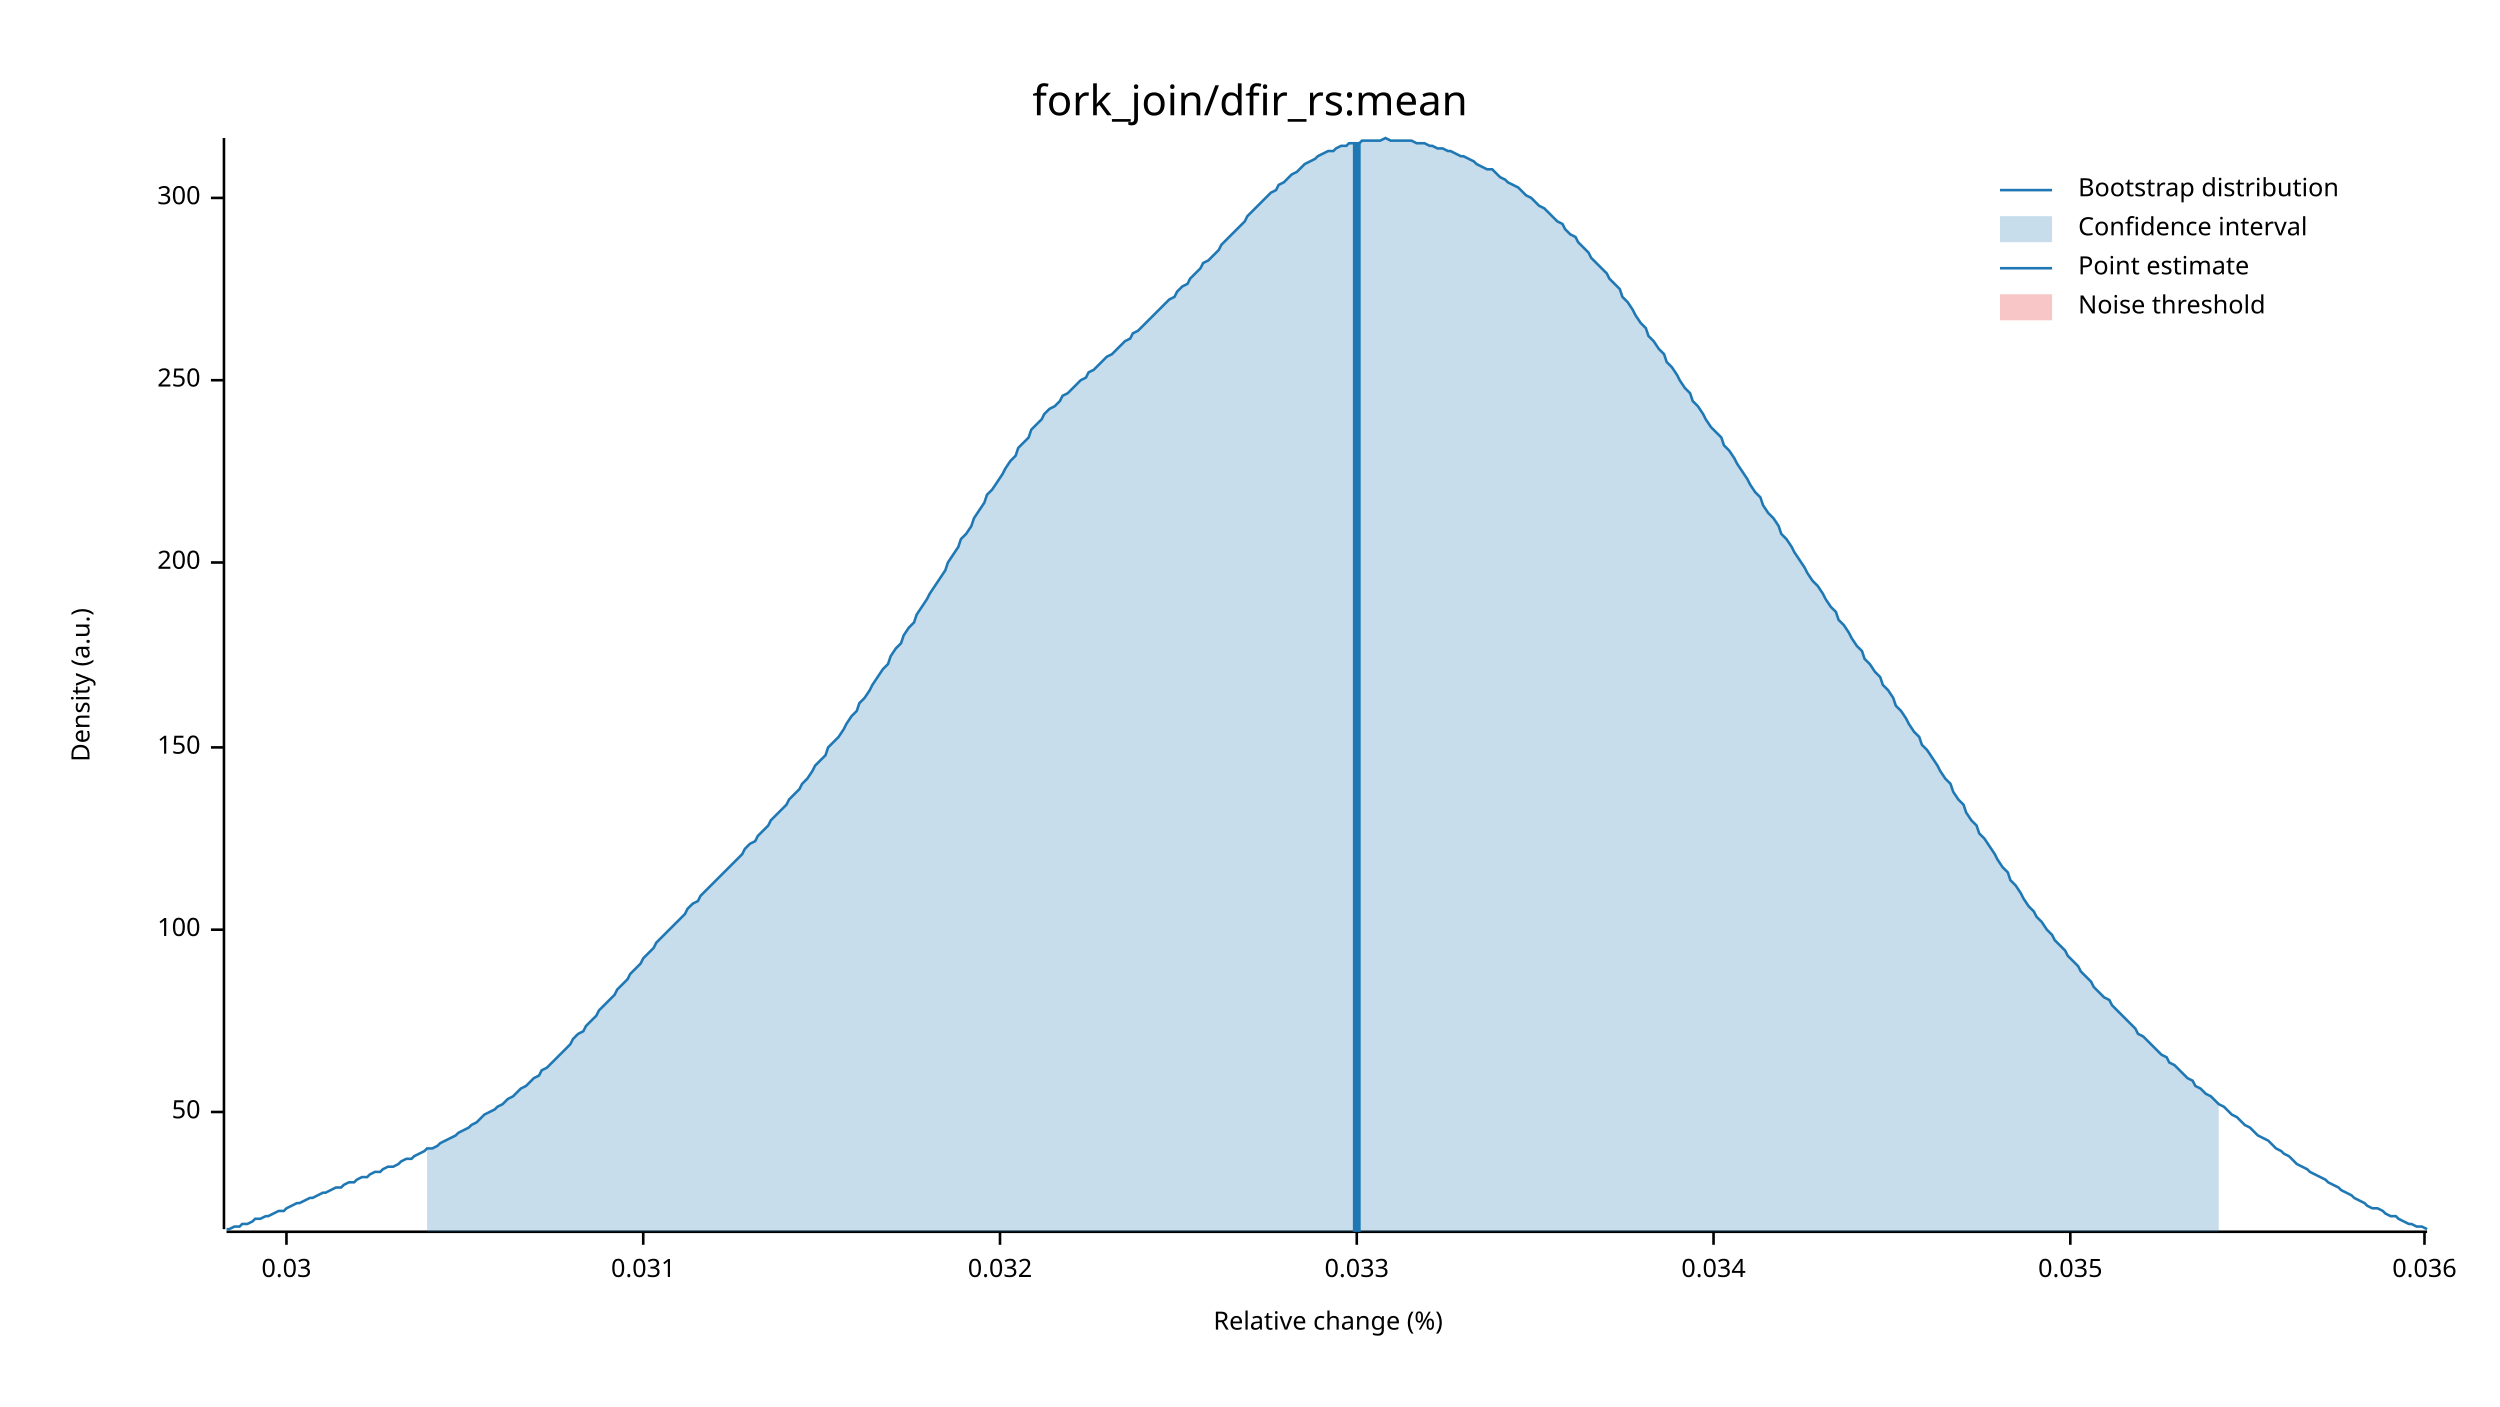
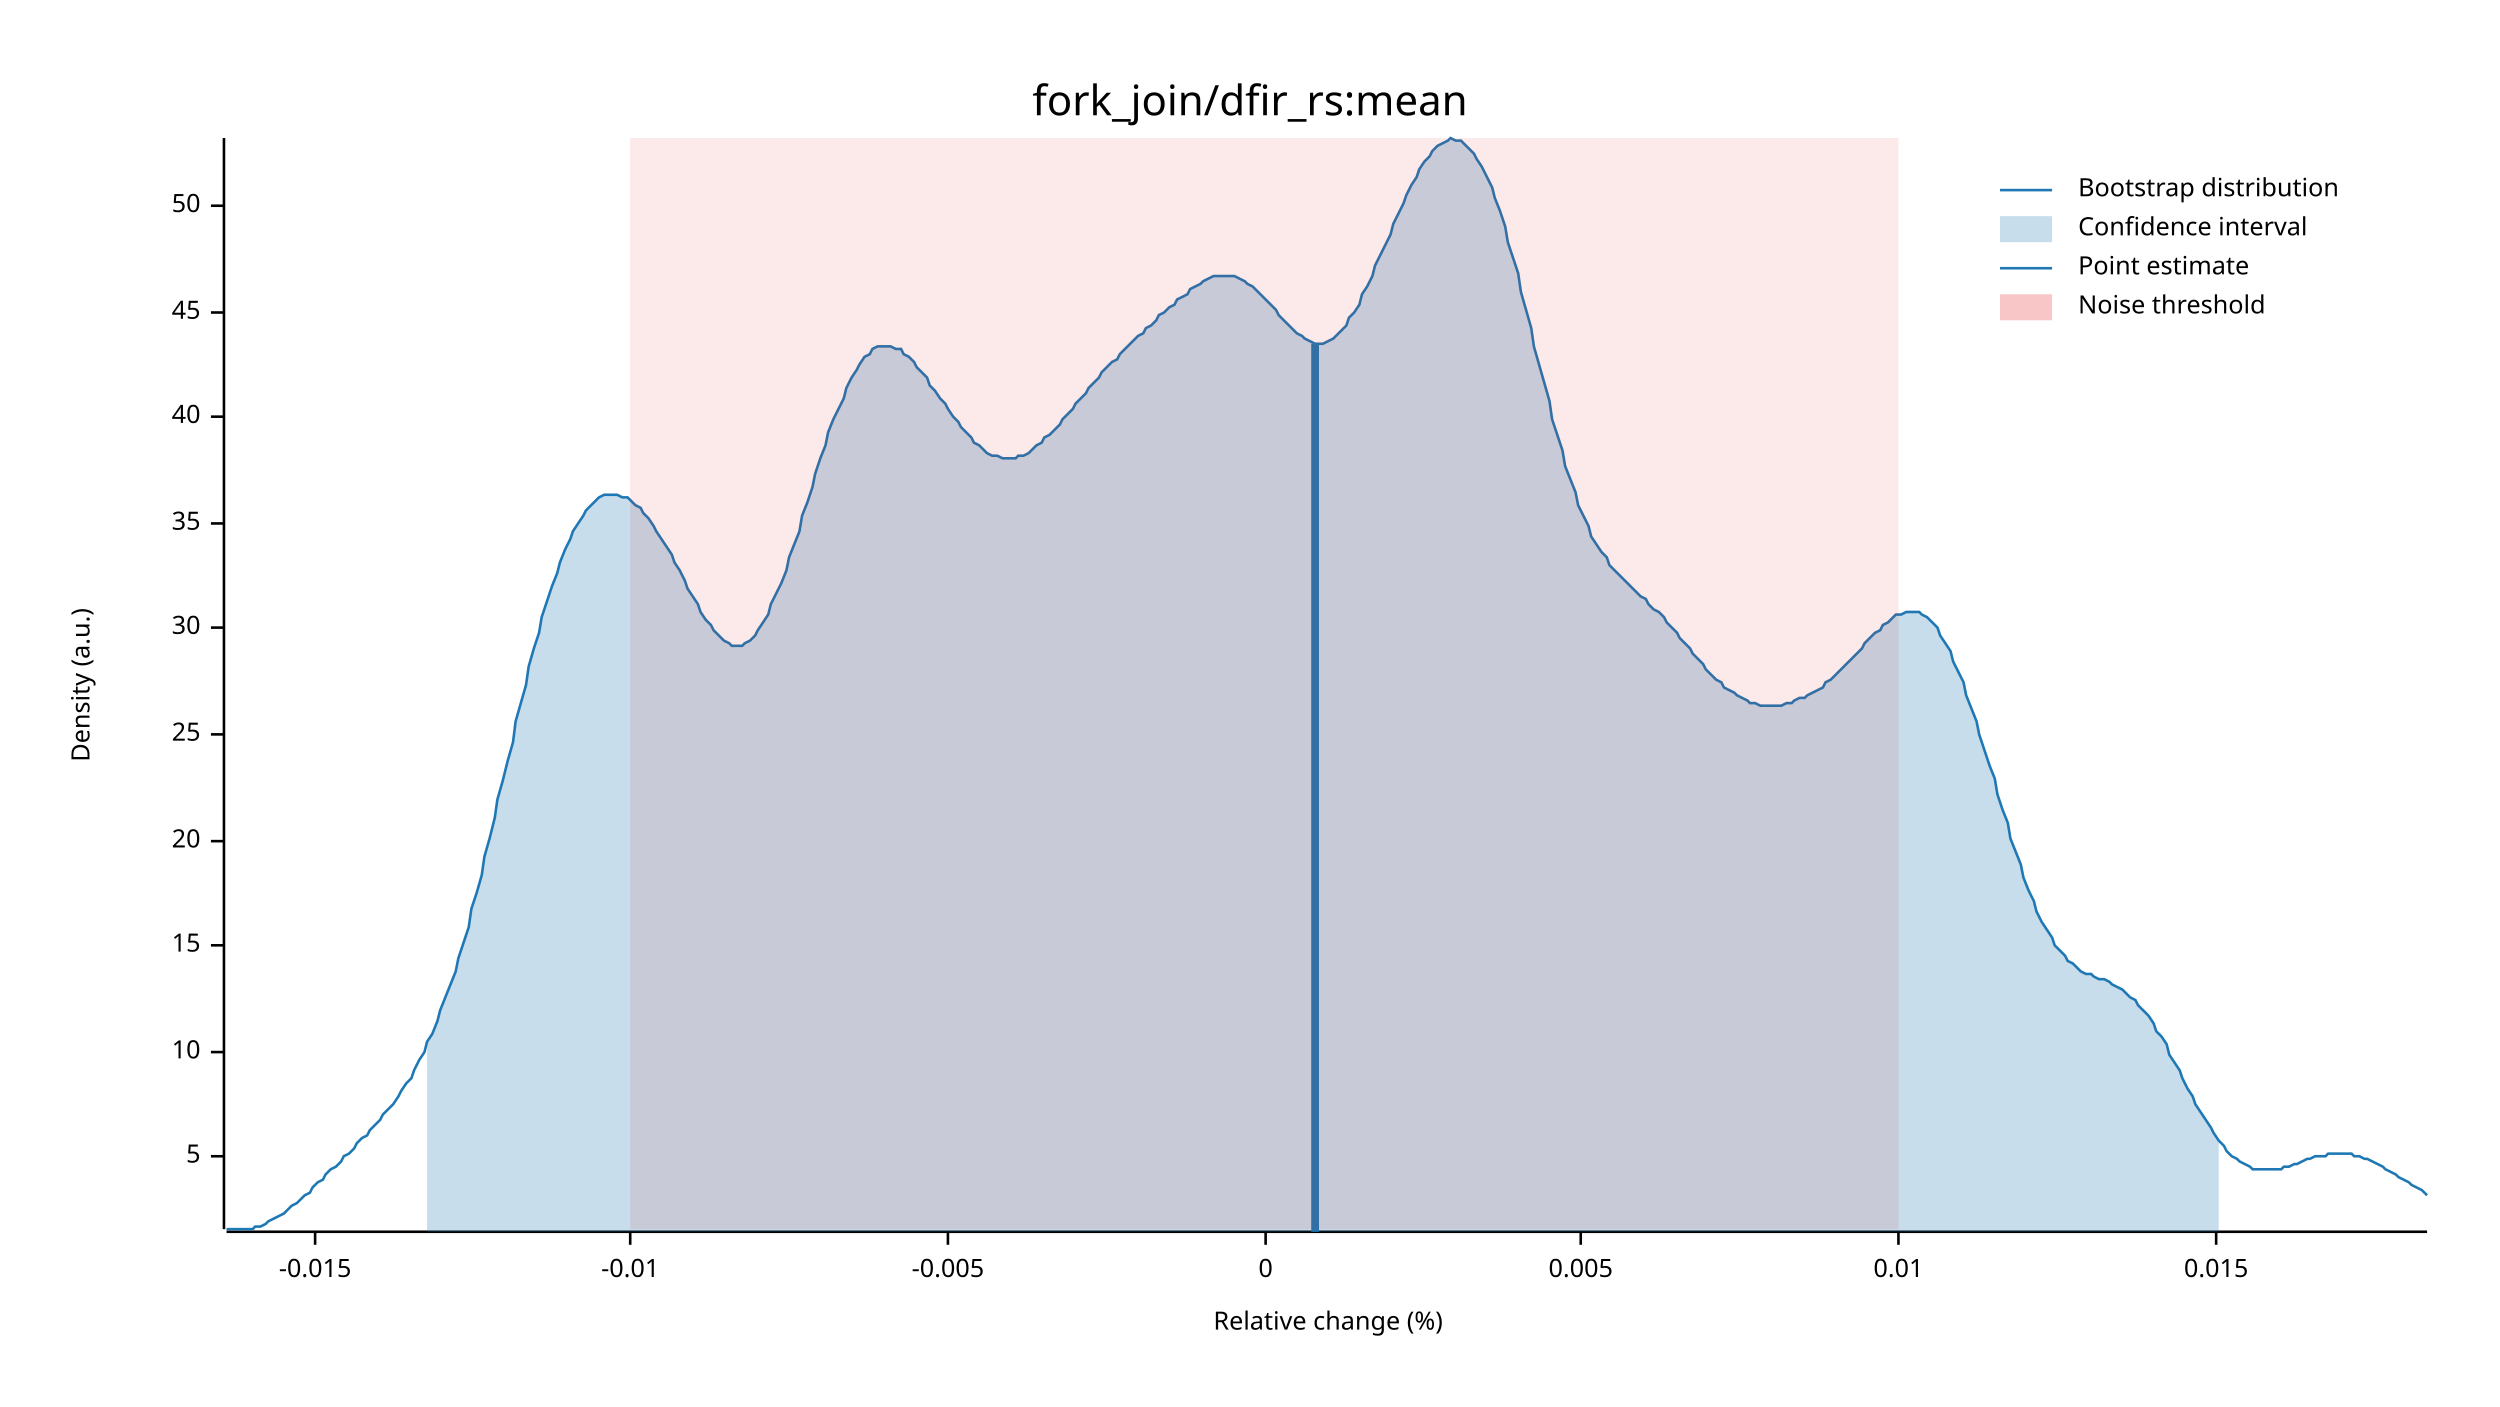
<svg xmlns="http://www.w3.org/2000/svg" width="960" height="540" viewBox="0 0 960 540">
  <text x="480" y="32" dy="0.76em" text-anchor="middle" font-family="sans-serif" font-size="16.129" opacity="1" fill="#000000">
fork_join/dfir_rs:mean
</text>
  <text x="27" y="263" dy="0.76em" text-anchor="middle" font-family="sans-serif" font-size="9.677" opacity="1" fill="#000000" transform="rotate(270, 27, 263)">
Density (a.u.)
</text>
  <text x="510" y="513" dy="-0.5ex" text-anchor="middle" font-family="sans-serif" font-size="9.677" opacity="1" fill="#000000">
Relative change (%)
</text>
  <polyline fill="none" opacity="1" stroke="#000000" stroke-width="1" points="86,53 86,472 " />
-   <text x="77" y="427" dy="0.5ex" text-anchor="end" font-family="sans-serif" font-size="9.677" opacity="1" fill="#000000">
+   <text x="77" y="444" dy="0.5ex" text-anchor="end" font-family="sans-serif" font-size="9.677" opacity="1" fill="#000000">
+ 5
+ </text>
+   <polyline fill="none" opacity="1" stroke="#000000" stroke-width="1" points="81,444 86,444 " />
+   <text x="77" y="404" dy="0.5ex" text-anchor="end" font-family="sans-serif" font-size="9.677" opacity="1" fill="#000000">
+ 10
+ </text>
+   <polyline fill="none" opacity="1" stroke="#000000" stroke-width="1" points="81,404 86,404 " />
+   <text x="77" y="363" dy="0.5ex" text-anchor="end" font-family="sans-serif" font-size="9.677" opacity="1" fill="#000000">
+ 15
+ </text>
+   <polyline fill="none" opacity="1" stroke="#000000" stroke-width="1" points="81,363 86,363 " />
+   <text x="77" y="323" dy="0.5ex" text-anchor="end" font-family="sans-serif" font-size="9.677" opacity="1" fill="#000000">
+ 20
+ </text>
+   <polyline fill="none" opacity="1" stroke="#000000" stroke-width="1" points="81,323 86,323 " />
+   <text x="77" y="282" dy="0.5ex" text-anchor="end" font-family="sans-serif" font-size="9.677" opacity="1" fill="#000000">
+ 25
+ </text>
+   <polyline fill="none" opacity="1" stroke="#000000" stroke-width="1" points="81,282 86,282 " />
+   <text x="77" y="241" dy="0.5ex" text-anchor="end" font-family="sans-serif" font-size="9.677" opacity="1" fill="#000000">
+ 30
+ </text>
+   <polyline fill="none" opacity="1" stroke="#000000" stroke-width="1" points="81,241 86,241 " />
+   <text x="77" y="201" dy="0.5ex" text-anchor="end" font-family="sans-serif" font-size="9.677" opacity="1" fill="#000000">
+ 35
+ </text>
+   <polyline fill="none" opacity="1" stroke="#000000" stroke-width="1" points="81,201 86,201 " />
+   <text x="77" y="160" dy="0.5ex" text-anchor="end" font-family="sans-serif" font-size="9.677" opacity="1" fill="#000000">
+ 40
+ </text>
+   <polyline fill="none" opacity="1" stroke="#000000" stroke-width="1" points="81,160 86,160 " />
+   <text x="77" y="120" dy="0.5ex" text-anchor="end" font-family="sans-serif" font-size="9.677" opacity="1" fill="#000000">
+ 45
+ </text>
+   <polyline fill="none" opacity="1" stroke="#000000" stroke-width="1" points="81,120 86,120 " />
+   <text x="77" y="79" dy="0.5ex" text-anchor="end" font-family="sans-serif" font-size="9.677" opacity="1" fill="#000000">
50
</text>
-   <polyline fill="none" opacity="1" stroke="#000000" stroke-width="1" points="81,427 86,427 " />
-   <text x="77" y="357" dy="0.5ex" text-anchor="end" font-family="sans-serif" font-size="9.677" opacity="1" fill="#000000">
- 100
+   <polyline fill="none" opacity="1" stroke="#000000" stroke-width="1" points="81,79 86,79 " />
+   <polyline fill="none" opacity="1" stroke="#000000" stroke-width="1" points="87,473 932,473 " />
+   <text x="121" y="483" dy="0.76em" text-anchor="middle" font-family="sans-serif" font-size="9.677" opacity="1" fill="#000000">
+ -0.015
</text>
-   <polyline fill="none" opacity="1" stroke="#000000" stroke-width="1" points="81,357 86,357 " />
-   <text x="77" y="287" dy="0.5ex" text-anchor="end" font-family="sans-serif" font-size="9.677" opacity="1" fill="#000000">
- 150
+   <polyline fill="none" opacity="1" stroke="#000000" stroke-width="1" points="121,473 121,478 " />
+   <text x="242" y="483" dy="0.76em" text-anchor="middle" font-family="sans-serif" font-size="9.677" opacity="1" fill="#000000">
+ -0.01
</text>
-   <polyline fill="none" opacity="1" stroke="#000000" stroke-width="1" points="81,287 86,287 " />
-   <text x="77" y="216" dy="0.5ex" text-anchor="end" font-family="sans-serif" font-size="9.677" opacity="1" fill="#000000">
- 200
+   <polyline fill="none" opacity="1" stroke="#000000" stroke-width="1" points="242,473 242,478 " />
+   <text x="364" y="483" dy="0.76em" text-anchor="middle" font-family="sans-serif" font-size="9.677" opacity="1" fill="#000000">
+ -0.005
</text>
-   <polyline fill="none" opacity="1" stroke="#000000" stroke-width="1" points="81,216 86,216 " />
-   <text x="77" y="146" dy="0.5ex" text-anchor="end" font-family="sans-serif" font-size="9.677" opacity="1" fill="#000000">
- 250
+   <polyline fill="none" opacity="1" stroke="#000000" stroke-width="1" points="364,473 364,478 " />
+   <text x="486" y="483" dy="0.76em" text-anchor="middle" font-family="sans-serif" font-size="9.677" opacity="1" fill="#000000">
+ 0
</text>
-   <polyline fill="none" opacity="1" stroke="#000000" stroke-width="1" points="81,146 86,146 " />
-   <text x="77" y="76" dy="0.5ex" text-anchor="end" font-family="sans-serif" font-size="9.677" opacity="1" fill="#000000">
- 300
+   <polyline fill="none" opacity="1" stroke="#000000" stroke-width="1" points="486,473 486,478 " />
+   <text x="607" y="483" dy="0.76em" text-anchor="middle" font-family="sans-serif" font-size="9.677" opacity="1" fill="#000000">
+ 0.005
</text>
-   <polyline fill="none" opacity="1" stroke="#000000" stroke-width="1" points="81,76 86,76 " />
-   <polyline fill="none" opacity="1" stroke="#000000" stroke-width="1" points="87,473 932,473 " />
-   <text x="110" y="483" dy="0.76em" text-anchor="middle" font-family="sans-serif" font-size="9.677" opacity="1" fill="#000000">
- 0.03
+   <polyline fill="none" opacity="1" stroke="#000000" stroke-width="1" points="607,473 607,478 " />
+   <text x="729" y="483" dy="0.76em" text-anchor="middle" font-family="sans-serif" font-size="9.677" opacity="1" fill="#000000">
+ 0.01
</text>
-   <polyline fill="none" opacity="1" stroke="#000000" stroke-width="1" points="110,473 110,478 " />
-   <text x="247" y="483" dy="0.76em" text-anchor="middle" font-family="sans-serif" font-size="9.677" opacity="1" fill="#000000">
- 0.031
+   <polyline fill="none" opacity="1" stroke="#000000" stroke-width="1" points="729,473 729,478 " />
+   <text x="851" y="483" dy="0.76em" text-anchor="middle" font-family="sans-serif" font-size="9.677" opacity="1" fill="#000000">
+ 0.015
</text>
-   <polyline fill="none" opacity="1" stroke="#000000" stroke-width="1" points="247,473 247,478 " />
-   <text x="384" y="483" dy="0.76em" text-anchor="middle" font-family="sans-serif" font-size="9.677" opacity="1" fill="#000000">
- 0.032
- </text>
-   <polyline fill="none" opacity="1" stroke="#000000" stroke-width="1" points="384,473 384,478 " />
-   <text x="521" y="483" dy="0.76em" text-anchor="middle" font-family="sans-serif" font-size="9.677" opacity="1" fill="#000000">
- 0.033
- </text>
-   <polyline fill="none" opacity="1" stroke="#000000" stroke-width="1" points="521,473 521,478 " />
-   <text x="658" y="483" dy="0.76em" text-anchor="middle" font-family="sans-serif" font-size="9.677" opacity="1" fill="#000000">
- 0.034
- </text>
-   <polyline fill="none" opacity="1" stroke="#000000" stroke-width="1" points="658,473 658,478 " />
-   <text x="795" y="483" dy="0.76em" text-anchor="middle" font-family="sans-serif" font-size="9.677" opacity="1" fill="#000000">
- 0.035
- </text>
-   <polyline fill="none" opacity="1" stroke="#000000" stroke-width="1" points="795,473 795,478 " />
-   <text x="931" y="483" dy="0.76em" text-anchor="middle" font-family="sans-serif" font-size="9.677" opacity="1" fill="#000000">
- 0.036
- </text>
-   <polyline fill="none" opacity="1" stroke="#000000" stroke-width="1" points="931,473 931,478 " />
-   <polyline fill="none" opacity="1" stroke="#1F78B4" stroke-width="1" points="87,472 88,472 90,471 92,471 93,470 95,470 97,469 98,468 100,468 102,467 103,467 105,466 107,465 109,465 110,464 112,463 114,462 115,462 117,461 119,460 120,460 122,459 124,458 125,458 127,457 129,456 131,456 132,455 134,454 136,454 137,453 139,452 141,452 142,451 144,450 146,450 147,449 149,448 151,448 153,447 154,446 156,445 158,445 159,444 161,443 163,442 164,441 166,441 168,440 169,439 171,438 173,437 175,436 176,435 178,434 180,433 181,432 183,431 185,429 186,428 188,427 190,426 191,425 193,424 195,422 197,421 198,420 200,418 202,417 203,416 205,414 207,413 208,411 210,410 212,408 214,406 215,405 217,403 219,401 220,399 222,397 224,396 225,394 227,392 229,390 230,388 232,386 234,384 236,382 237,380 239,378 241,376 242,374 244,372 246,370 247,368 249,366 251,364 252,362 254,360 256,358 258,356 259,355 261,353 263,351 264,349 266,347 268,346 269,344 271,342 273,340 274,339 276,337 278,335 280,333 281,332 283,330 285,328 286,326 288,324 290,323 291,321 293,319 295,317 296,315 298,313 300,311 302,309 303,307 305,305 307,303 308,301 310,299 312,296 313,294 315,292 317,290 318,287 320,285 322,283 324,280 325,278 327,275 329,273 330,270 332,268 334,265 335,263 337,260 339,257 341,255 342,252 344,249 346,247 347,244 349,241 351,239 352,236 354,233 356,230 357,228 359,225 361,222 363,219 364,216 366,213 368,210 369,207 371,205 373,202 374,199 376,196 378,193 379,190 381,188 383,185 385,182 386,180 388,177 390,175 391,172 393,170 395,168 396,165 398,163 400,161 401,159 403,157 405,156 407,154 408,152 410,151 412,149 413,148 415,146 417,145 418,143 420,142 422,140 423,139 425,137 427,136 429,134 430,133 432,131 434,130 435,128 437,127 439,125 440,124 442,122 444,120 445,119 447,117 449,115 451,114 452,112 454,110 456,109 457,107 459,105 461,103 462,101 464,100 466,98 468,96 469,94 471,92 473,90 474,89 476,87 478,85 479,83 481,81 483,79 484,78 486,76 488,74 490,73 491,71 493,70 495,68 496,67 498,66 500,64 501,63 503,62 505,61 506,60 508,59 510,58 512,58 513,57 515,56 517,56 518,55 520,55 522,55 523,54 525,54 527,54 528,54 530,54 532,53 534,54 535,54 537,54 539,54 540,54 542,54 544,55 545,55 547,55 549,56 550,56 552,57 554,57 556,58 557,58 559,59 561,60 562,60 564,61 566,62 567,63 569,64 571,65 573,65 574,66 576,68 578,69 579,70 581,71 583,72 584,73 586,75 588,76 589,77 591,79 593,80 595,82 596,83 598,85 600,86 601,88 603,90 605,91 606,93 608,95 610,97 611,99 613,101 615,103 617,105 618,107 620,109 622,111 623,114 625,116 627,119 628,121 630,124 632,126 633,129 635,131 637,134 639,136 640,139 642,141 644,144 645,146 647,149 649,151 650,154 652,156 654,159 655,161 657,164 659,166 661,168 662,171 664,173 666,176 667,178 669,181 671,184 672,186 674,189 676,191 677,194 679,197 681,199 683,202 684,205 686,207 688,210 689,212 691,215 693,218 694,220 696,223 698,225 700,228 701,230 703,233 705,235 706,238 708,240 710,243 711,245 713,248 715,250 716,253 718,255 720,258 722,260 723,263 725,265 727,268 728,271 730,273 732,276 733,278 735,281 737,283 738,286 740,288 742,291 744,294 745,296 747,299 749,301 750,304 752,307 754,309 755,312 757,315 759,317 760,320 762,322 764,325 766,328 767,330 769,333 771,335 772,338 774,340 776,343 777,345 779,348 781,350 782,352 784,354 786,357 788,359 789,361 791,363 793,365 794,367 796,369 798,371 799,373 801,375 803,377 804,379 806,381 808,383 810,384 811,386 813,388 815,390 816,391 818,393 820,395 821,397 823,398 825,400 827,402 828,403 830,405 832,406 833,408 835,409 837,411 838,412 840,414 842,415 843,417 845,418 847,420 849,421 850,422 852,424 854,425 855,426 857,428 859,429 860,430 862,432 864,433 865,434 867,436 869,437 871,438 872,439 874,441 876,442 877,443 879,444 881,446 882,447 884,448 886,449 887,450 889,451 891,452 893,453 894,454 896,455 898,456 899,457 901,458 903,459 904,460 906,461 908,462 909,463 911,464 913,464 915,465 916,466 918,467 920,467 921,468 923,469 925,470 926,470 928,471 930,471 932,472 " />
-   <polygon opacity="0.25" fill="#1F78B4" points="164,441 166,441 168,440 169,439 171,438 173,437 175,436 176,435 178,434 180,433 181,432 183,431 185,429 186,428 188,427 190,426 191,425 193,424 195,422 197,421 198,420 200,418 202,417 203,416 205,414 207,413 208,411 210,410 212,408 214,406 215,405 217,403 219,401 220,399 222,397 224,396 225,394 227,392 229,390 230,388 232,386 234,384 236,382 237,380 239,378 241,376 242,374 244,372 246,370 247,368 249,366 251,364 252,362 254,360 256,358 258,356 259,355 261,353 263,351 264,349 266,347 268,346 269,344 271,342 273,340 274,339 276,337 278,335 280,333 281,332 283,330 285,328 286,326 288,324 290,323 291,321 293,319 295,317 296,315 298,313 300,311 302,309 303,307 305,305 307,303 308,301 310,299 312,296 313,294 315,292 317,290 318,287 320,285 322,283 324,280 325,278 327,275 329,273 330,270 332,268 334,265 335,263 337,260 339,257 341,255 342,252 344,249 346,247 347,244 349,241 351,239 352,236 354,233 356,230 357,228 359,225 361,222 363,219 364,216 366,213 368,210 369,207 371,205 373,202 374,199 376,196 378,193 379,190 381,188 383,185 385,182 386,180 388,177 390,175 391,172 393,170 395,168 396,165 398,163 400,161 401,159 403,157 405,156 407,154 408,152 410,151 412,149 413,148 415,146 417,145 418,143 420,142 422,140 423,139 425,137 427,136 429,134 430,133 432,131 434,130 435,128 437,127 439,125 440,124 442,122 444,120 445,119 447,117 449,115 451,114 452,112 454,110 456,109 457,107 459,105 461,103 462,101 464,100 466,98 468,96 469,94 471,92 473,90 474,89 476,87 478,85 479,83 481,81 483,79 484,78 486,76 488,74 490,73 491,71 493,70 495,68 496,67 498,66 500,64 501,63 503,62 505,61 506,60 508,59 510,58 512,58 513,57 515,56 517,56 518,55 520,55 522,55 523,54 525,54 527,54 528,54 530,54 532,53 534,54 535,54 537,54 539,54 540,54 542,54 544,55 545,55 547,55 549,56 550,56 552,57 554,57 556,58 557,58 559,59 561,60 562,60 564,61 566,62 567,63 569,64 571,65 573,65 574,66 576,68 578,69 579,70 581,71 583,72 584,73 586,75 588,76 589,77 591,79 593,80 595,82 596,83 598,85 600,86 601,88 603,90 605,91 606,93 608,95 610,97 611,99 613,101 615,103 617,105 618,107 620,109 622,111 623,114 625,116 627,119 628,121 630,124 632,126 633,129 635,131 637,134 639,136 640,139 642,141 644,144 645,146 647,149 649,151 650,154 652,156 654,159 655,161 657,164 659,166 661,168 662,171 664,173 666,176 667,178 669,181 671,184 672,186 674,189 676,191 677,194 679,197 681,199 683,202 684,205 686,207 688,210 689,212 691,215 693,218 694,220 696,223 698,225 700,228 701,230 703,233 705,235 706,238 708,240 710,243 711,245 713,248 715,250 716,253 718,255 720,258 722,260 723,263 725,265 727,268 728,271 730,273 732,276 733,278 735,281 737,283 738,286 740,288 742,291 744,294 745,296 747,299 749,301 750,304 752,307 754,309 755,312 757,315 759,317 760,320 762,322 764,325 766,328 767,330 769,333 771,335 772,338 774,340 776,343 777,345 779,348 781,350 782,352 784,354 786,357 788,359 789,361 791,363 793,365 794,367 796,369 798,371 799,373 801,375 803,377 804,379 806,381 808,383 810,384 811,386 813,388 815,390 816,391 818,393 820,395 821,397 823,398 825,400 827,402 828,403 830,405 832,406 833,408 835,409 837,411 838,412 840,414 842,415 843,417 845,418 847,420 849,421 850,422 852,424 852,473 164,473 " />
-   <polyline fill="none" opacity="1" stroke="#1F78B4" stroke-width="3" points="521,473 521,55 " />
-   <rect x="509" y="53" width="0" height="419" opacity="0.1" fill="#E31A1C" stroke="none" />
+   <polyline fill="none" opacity="1" stroke="#000000" stroke-width="1" points="851,473 851,478 " />
+   <polyline fill="none" opacity="1" stroke="#1F78B4" stroke-width="1" points="87,472 88,472 90,472 92,472 93,472 95,472 97,472 98,471 100,471 102,470 103,469 105,468 107,467 109,466 110,465 112,463 114,462 115,461 117,459 119,458 120,456 122,454 124,453 125,451 127,449 129,448 131,446 132,444 134,443 136,441 137,439 139,437 141,436 142,434 144,432 146,430 147,428 149,426 151,424 153,421 154,419 156,416 158,414 159,411 161,407 163,404 164,400 166,397 168,392 169,388 171,383 173,378 175,373 176,368 178,362 180,356 181,349 183,343 185,336 186,329 188,322 190,314 191,307 193,300 195,292 197,285 198,277 200,270 202,263 203,256 205,249 207,243 208,237 210,231 212,225 214,220 215,216 217,211 219,207 220,204 222,201 224,198 225,196 227,194 229,192 230,191 232,190 234,190 236,190 237,190 239,191 241,191 242,192 244,194 246,195 247,197 249,199 251,202 252,204 254,207 256,210 258,213 259,216 261,219 263,223 264,226 266,229 268,232 269,235 271,238 273,240 274,242 276,244 278,246 280,247 281,248 283,248 285,248 286,247 288,246 290,244 291,242 293,239 295,236 296,232 298,228 300,224 302,219 303,214 305,209 307,204 308,198 310,193 312,187 313,182 315,176 317,171 318,166 320,161 322,157 324,153 325,149 327,145 329,142 330,140 332,137 334,136 335,134 337,133 339,133 341,133 342,133 344,134 346,134 347,136 349,137 351,139 352,141 354,143 356,145 357,148 359,150 361,153 363,155 364,157 366,160 368,162 369,164 371,166 373,168 374,170 376,171 378,173 379,174 381,175 383,175 385,176 386,176 388,176 390,176 391,175 393,175 395,174 396,173 398,171 400,170 401,168 403,167 405,165 407,163 408,161 410,159 412,157 413,155 415,153 417,151 418,149 420,147 422,145 423,143 425,141 427,139 429,138 430,136 432,134 434,132 435,131 437,129 439,128 440,126 442,125 444,123 445,121 447,120 449,118 451,117 452,115 454,114 456,113 457,111 459,110 461,109 462,108 464,107 466,106 468,106 469,106 471,106 473,106 474,106 476,107 478,108 479,109 481,110 483,112 484,113 486,115 488,117 490,119 491,121 493,123 495,125 496,126 498,128 500,129 501,130 503,131 505,132 506,132 508,132 510,131 512,130 513,129 515,127 517,125 518,122 520,120 522,117 523,113 525,110 527,106 528,102 530,98 532,94 534,90 535,86 537,82 539,78 540,75 542,71 544,68 545,65 547,62 549,60 550,58 552,56 554,55 556,54 557,53 559,54 561,54 562,55 564,57 566,59 567,61 569,64 571,68 573,72 574,76 576,81 578,87 579,93 581,99 583,105 584,112 586,119 588,126 589,133 591,140 593,147 595,154 596,161 598,167 600,173 601,179 603,184 605,189 606,194 608,198 610,202 611,206 613,209 615,212 617,214 618,217 620,219 622,221 623,222 625,224 627,226 628,227 630,229 632,230 633,232 635,234 637,235 639,237 640,239 642,241 644,243 645,245 647,247 649,249 650,251 652,253 654,255 655,257 657,259 659,261 661,262 662,264 664,265 666,266 667,267 669,268 671,269 672,270 674,270 676,271 677,271 679,271 681,271 683,271 684,271 686,270 688,270 689,269 691,268 693,268 694,267 696,266 698,265 700,264 701,262 703,261 705,259 706,258 708,256 710,254 711,253 713,251 715,249 716,247 718,245 720,243 722,242 723,240 725,239 727,237 728,236 730,236 732,235 733,235 735,235 737,235 738,236 740,237 742,239 744,241 745,244 747,247 749,250 750,254 752,258 754,262 755,267 757,272 759,277 760,282 762,288 764,294 766,299 767,305 769,311 771,316 772,322 774,327 776,332 777,337 779,342 781,346 782,350 784,354 786,357 788,360 789,363 791,365 793,367 794,369 796,370 798,372 799,373 801,374 803,374 804,375 806,376 808,376 810,377 811,378 813,379 815,380 816,381 818,383 820,384 821,386 823,388 825,390 827,393 828,396 830,398 832,401 833,405 835,408 837,411 838,414 840,418 842,421 843,424 845,427 847,430 849,433 850,435 852,438 854,440 855,442 857,444 859,445 860,446 862,447 864,448 865,449 867,449 869,449 871,449 872,449 874,449 876,449 877,448 879,448 881,447 882,447 884,446 886,445 887,445 889,444 891,444 893,444 894,443 896,443 898,443 899,443 901,443 903,443 904,444 906,444 908,445 909,445 911,446 913,447 915,448 916,449 918,450 920,451 921,452 923,453 925,454 926,455 928,456 930,457 932,459 " />
+   <polygon opacity="0.25" fill="#1F78B4" points="164,400 166,397 168,392 169,388 171,383 173,378 175,373 176,368 178,362 180,356 181,349 183,343 185,336 186,329 188,322 190,314 191,307 193,300 195,292 197,285 198,277 200,270 202,263 203,256 205,249 207,243 208,237 210,231 212,225 214,220 215,216 217,211 219,207 220,204 222,201 224,198 225,196 227,194 229,192 230,191 232,190 234,190 236,190 237,190 239,191 241,191 242,192 244,194 246,195 247,197 249,199 251,202 252,204 254,207 256,210 258,213 259,216 261,219 263,223 264,226 266,229 268,232 269,235 271,238 273,240 274,242 276,244 278,246 280,247 281,248 283,248 285,248 286,247 288,246 290,244 291,242 293,239 295,236 296,232 298,228 300,224 302,219 303,214 305,209 307,204 308,198 310,193 312,187 313,182 315,176 317,171 318,166 320,161 322,157 324,153 325,149 327,145 329,142 330,140 332,137 334,136 335,134 337,133 339,133 341,133 342,133 344,134 346,134 347,136 349,137 351,139 352,141 354,143 356,145 357,148 359,150 361,153 363,155 364,157 366,160 368,162 369,164 371,166 373,168 374,170 376,171 378,173 379,174 381,175 383,175 385,176 386,176 388,176 390,176 391,175 393,175 395,174 396,173 398,171 400,170 401,168 403,167 405,165 407,163 408,161 410,159 412,157 413,155 415,153 417,151 418,149 420,147 422,145 423,143 425,141 427,139 429,138 430,136 432,134 434,132 435,131 437,129 439,128 440,126 442,125 444,123 445,121 447,120 449,118 451,117 452,115 454,114 456,113 457,111 459,110 461,109 462,108 464,107 466,106 468,106 469,106 471,106 473,106 474,106 476,107 478,108 479,109 481,110 483,112 484,113 486,115 488,117 490,119 491,121 493,123 495,125 496,126 498,128 500,129 501,130 503,131 505,132 506,132 508,132 510,131 512,130 513,129 515,127 517,125 518,122 520,120 522,117 523,113 525,110 527,106 528,102 530,98 532,94 534,90 535,86 537,82 539,78 540,75 542,71 544,68 545,65 547,62 549,60 550,58 552,56 554,55 556,54 557,53 559,54 561,54 562,55 564,57 566,59 567,61 569,64 571,68 573,72 574,76 576,81 578,87 579,93 581,99 583,105 584,112 586,119 588,126 589,133 591,140 593,147 595,154 596,161 598,167 600,173 601,179 603,184 605,189 606,194 608,198 610,202 611,206 613,209 615,212 617,214 618,217 620,219 622,221 623,222 625,224 627,226 628,227 630,229 632,230 633,232 635,234 637,235 639,237 640,239 642,241 644,243 645,245 647,247 649,249 650,251 652,253 654,255 655,257 657,259 659,261 661,262 662,264 664,265 666,266 667,267 669,268 671,269 672,270 674,270 676,271 677,271 679,271 681,271 683,271 684,271 686,270 688,270 689,269 691,268 693,268 694,267 696,266 698,265 700,264 701,262 703,261 705,259 706,258 708,256 710,254 711,253 713,251 715,249 716,247 718,245 720,243 722,242 723,240 725,239 727,237 728,236 730,236 732,235 733,235 735,235 737,235 738,236 740,237 742,239 744,241 745,244 747,247 749,250 750,254 752,258 754,262 755,267 757,272 759,277 760,282 762,288 764,294 766,299 767,305 769,311 771,316 772,322 774,327 776,332 777,337 779,342 781,346 782,350 784,354 786,357 788,360 789,363 791,365 793,367 794,369 796,370 798,372 799,373 801,374 803,374 804,375 806,376 808,376 810,377 811,378 813,379 815,380 816,381 818,383 820,384 821,386 823,388 825,390 827,393 828,396 830,398 832,401 833,405 835,408 837,411 838,414 840,418 842,421 843,424 845,427 847,430 849,433 850,435 852,438 852,473 164,473 " />
+   <polyline fill="none" opacity="1" stroke="#1F78B4" stroke-width="3" points="505,473 505,132 " />
+   <rect x="242" y="53" width="487" height="419" opacity="0.1" fill="#E31A1C" stroke="none" />
  <text x="798" y="68" dy="0.76em" text-anchor="start" font-family="sans-serif" font-size="9.677" opacity="1" fill="#000000">
Bootstrap distribution
</text>
  <text x="798" y="83" dy="0.76em" text-anchor="start" font-family="sans-serif" font-size="9.677" opacity="1" fill="#000000">
Confidence interval
</text>
  <text x="798" y="98" dy="0.76em" text-anchor="start" font-family="sans-serif" font-size="9.677" opacity="1" fill="#000000">
Point estimate
</text>
  <text x="798" y="113" dy="0.76em" text-anchor="start" font-family="sans-serif" font-size="9.677" opacity="1" fill="#000000">
Noise threshold
</text>
  <polyline fill="none" opacity="1" stroke="#1F78B4" stroke-width="1" points="768,73 788,73 " />
  <rect x="768" y="83" width="20" height="10" opacity="0.25" fill="#1F78B4" stroke="none" />
  <polyline fill="none" opacity="1" stroke="#1F78B4" stroke-width="1" points="768,103 788,103 " />
  <rect x="768" y="113" width="20" height="10" opacity="0.25" fill="#E31A1C" stroke="none" />
</svg>
